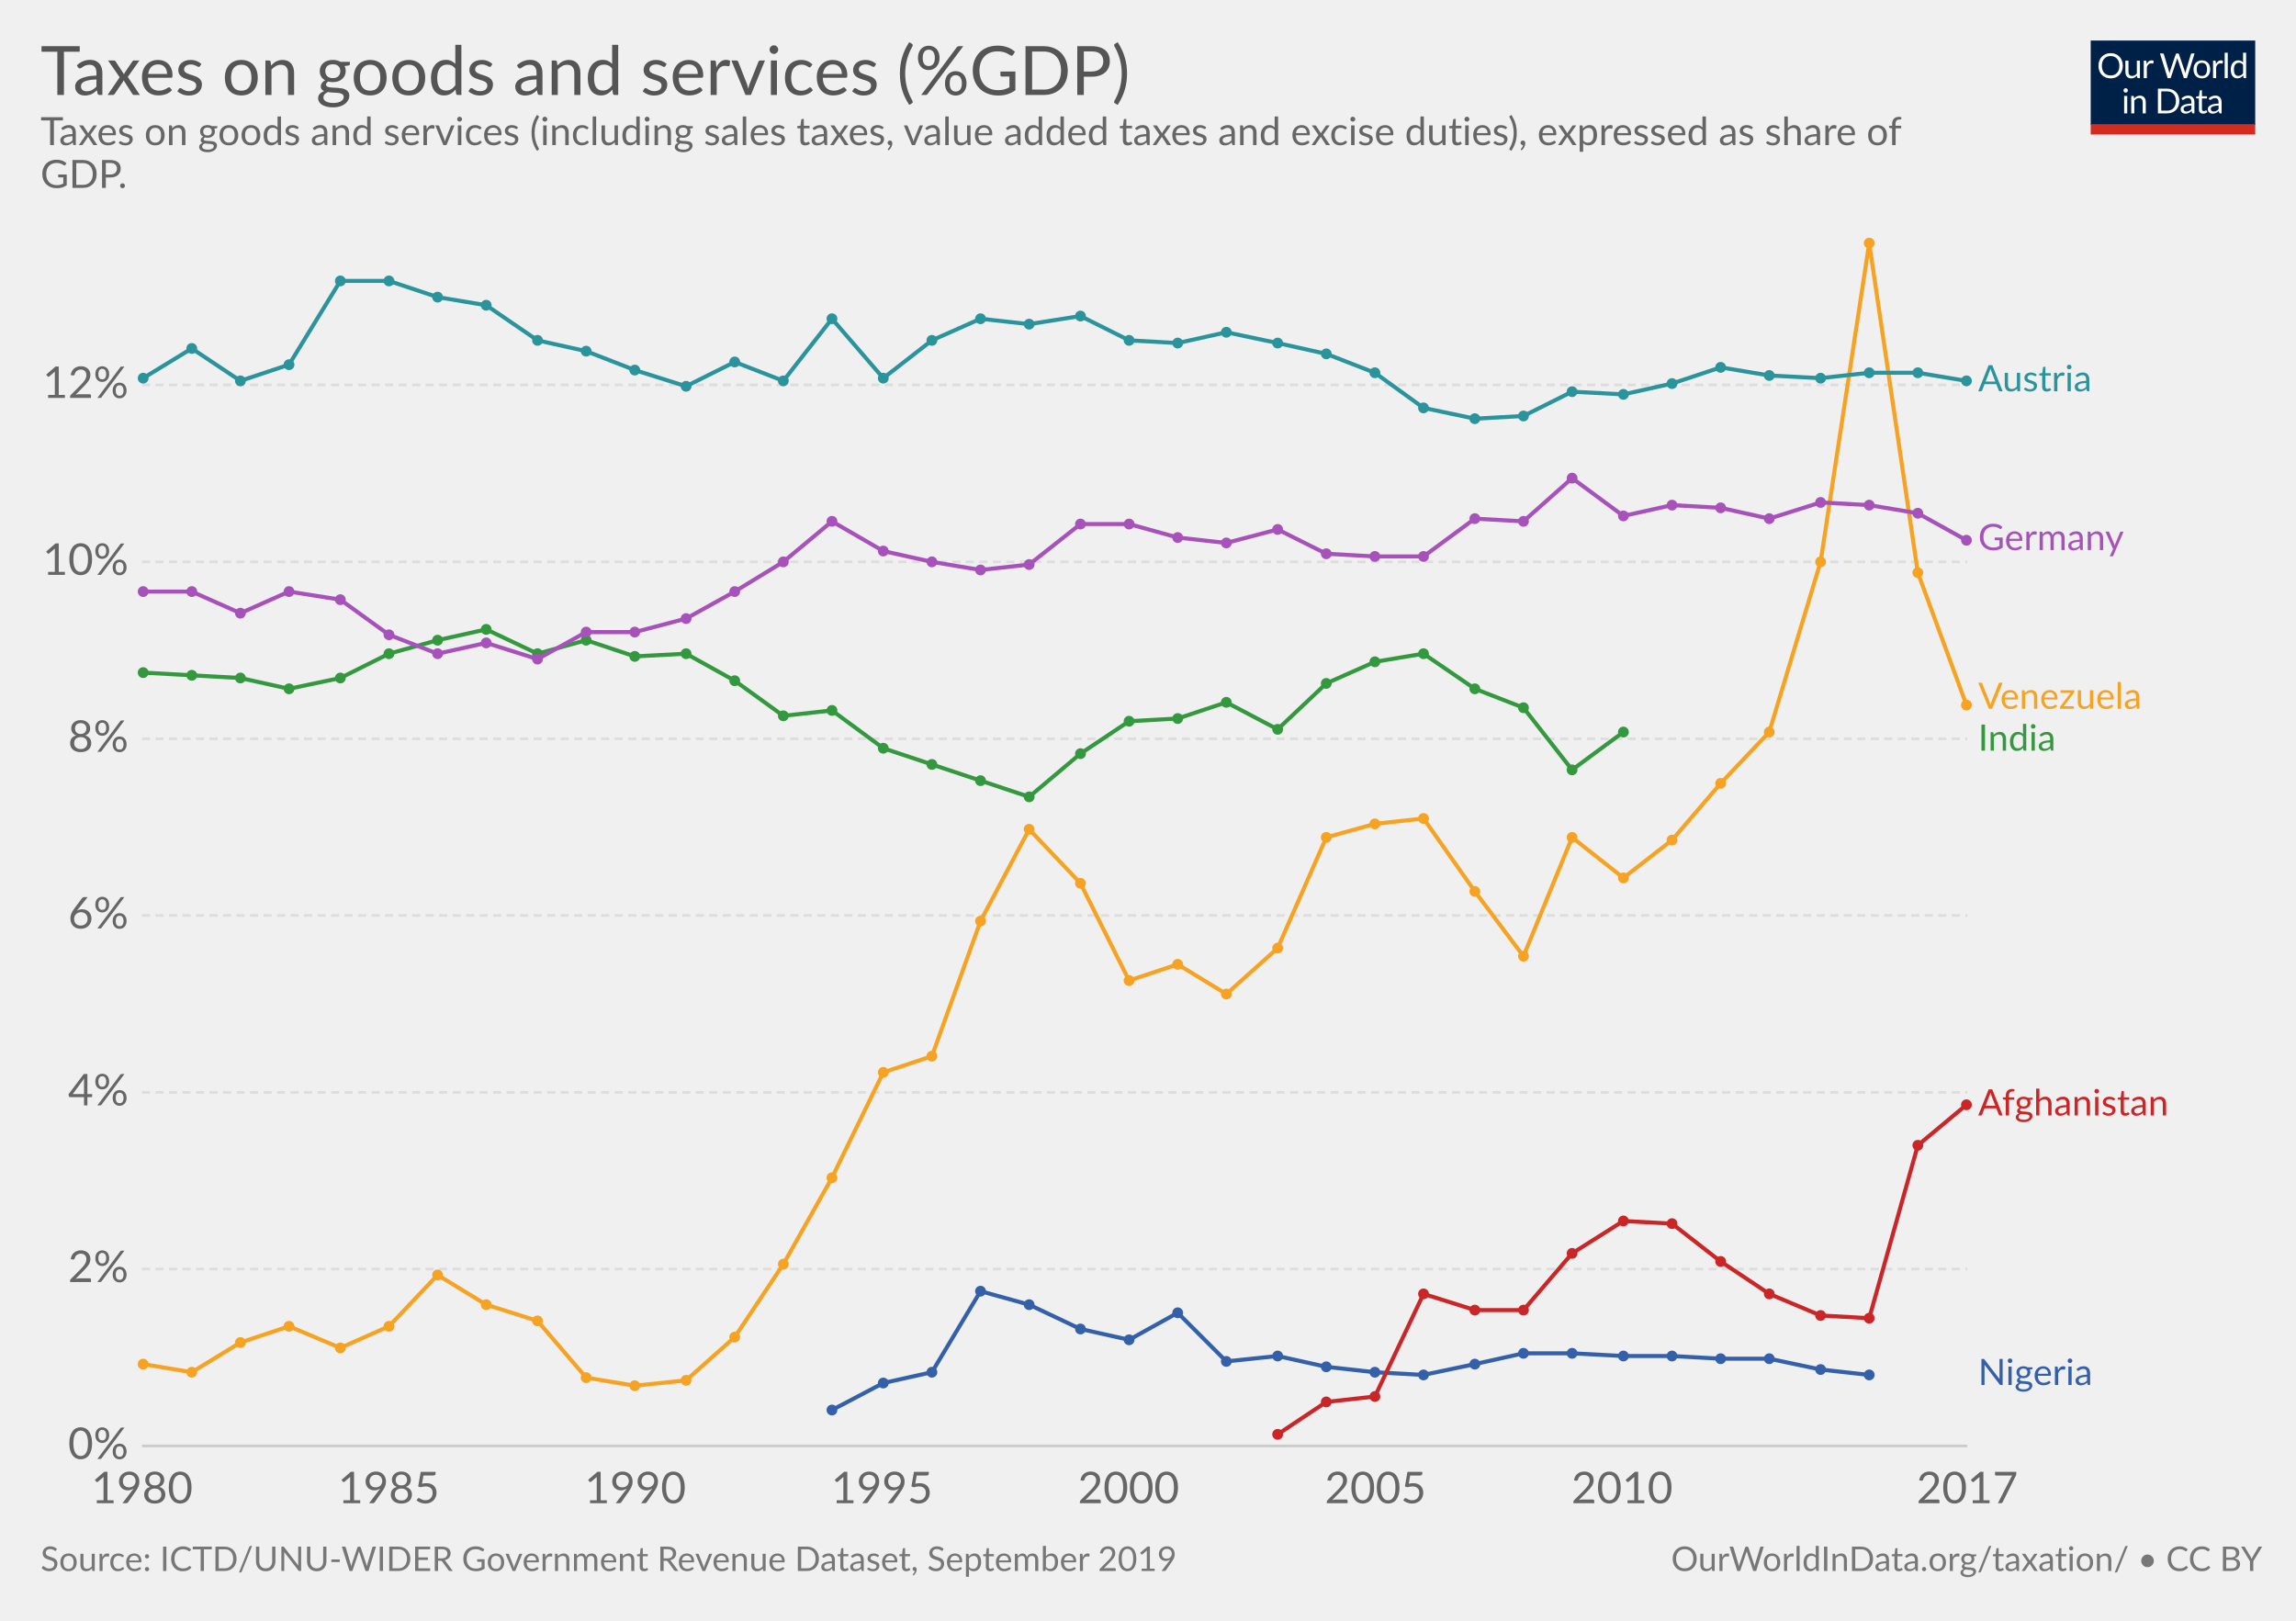
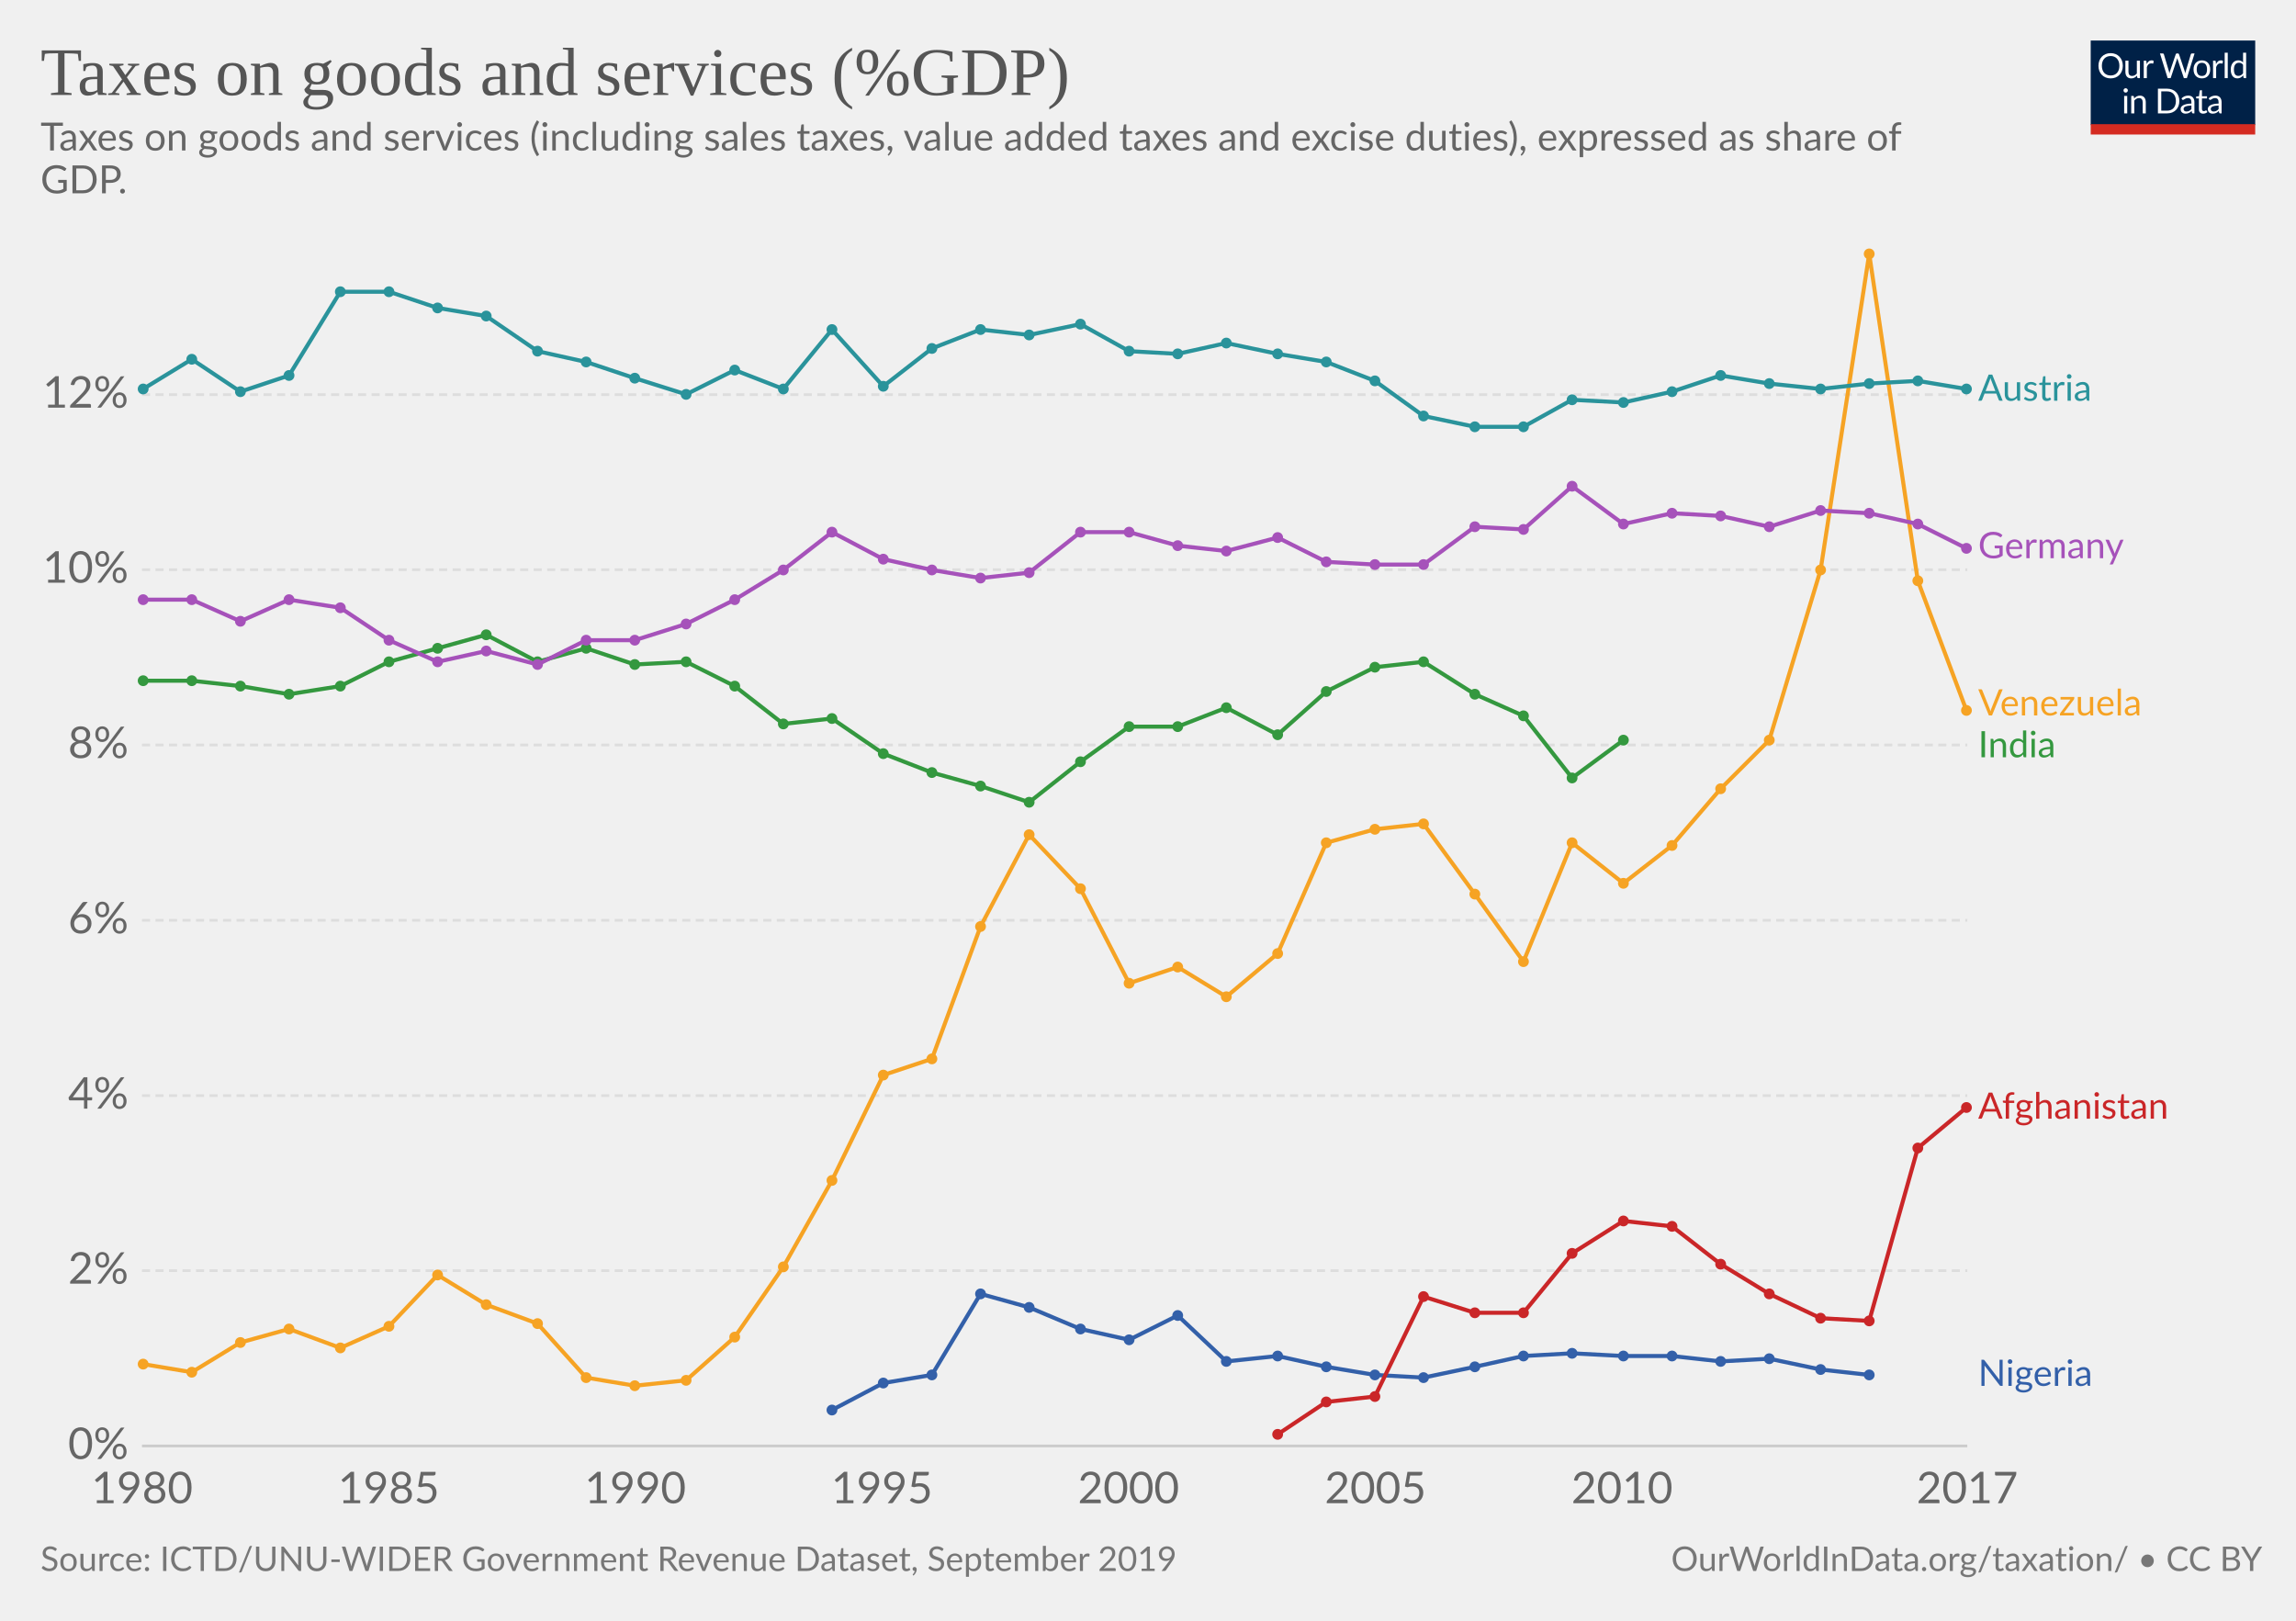
<svg xmlns="http://www.w3.org/2000/svg" version="1.1" style="font-family:Lato, 'Helvetica Neue', Helvetica, Arial, sans-serif;font-size:18px;background-color:white;text-rendering:optimizeLegibility;-webkit-font-smoothing:antialiased" width="850" height="600">
  <g class="HeaderView">
    <g transform="translate(774, 15) scale(0.29)">
      <svg width="210" height="120" viewBox="0 0 210 120" fill="none">
        <g clip-path="url(#clip0)">
          <path d="M0 0H210V107.89H0V0Z" fill="#002147" />
          <path d="M40.979 32.248C40.979 34.609 40.605 36.78 39.857 38.76C39.109 40.725 38.053 42.419 36.689 43.842C35.325 45.265 33.682 46.372 31.761 47.164C29.854 47.941 27.742 48.33 25.425 48.33C23.107 48.33 20.995 47.941 19.089 47.164C17.182 46.372 15.547 45.265 14.183 43.842C12.819 42.419 11.763 40.725 11.015 38.76C10.267 36.78 9.893 34.609 9.893 32.248C9.893 29.887 10.267 27.723 11.015 25.758C11.763 23.778 12.819 22.077 14.183 20.654C15.547 19.217 17.182 18.102 19.089 17.31C20.995 16.518 23.107 16.122 25.425 16.122C27.742 16.122 29.854 16.518 31.761 17.31C33.682 18.102 35.325 19.217 36.689 20.654C38.053 22.077 39.109 23.778 39.857 25.758C40.605 27.723 40.979 29.887 40.979 32.248ZM36.601 32.248C36.601 30.312 36.337 28.574 35.809 27.034C35.281 25.494 34.533 24.196 33.565 23.14C32.597 22.069 31.423 21.248 30.045 20.676C28.666 20.104 27.126 19.818 25.425 19.818C23.738 19.818 22.205 20.104 20.827 20.676C19.448 21.248 18.267 22.069 17.285 23.14C16.317 24.196 15.569 25.494 15.041 27.034C14.513 28.574 14.249 30.312 14.249 32.248C14.249 34.184 14.513 35.922 15.041 37.462C15.569 38.987 16.317 40.285 17.285 41.356C18.267 42.412 19.448 43.226 20.827 43.798C22.205 44.355 23.738 44.634 25.425 44.634C27.126 44.634 28.666 44.355 30.045 43.798C31.423 43.226 32.597 42.412 33.565 41.356C34.533 40.285 35.281 38.987 35.809 37.462C36.337 35.922 36.601 34.184 36.601 32.248ZM62.823 25.714V48H60.491C59.934 48 59.582 47.729 59.435 47.186L59.127 44.788C58.159 45.859 57.074 46.724 55.871 47.384C54.669 48.029 53.29 48.352 51.735 48.352C50.518 48.352 49.44 48.154 48.501 47.758C47.577 47.347 46.8 46.775 46.169 46.042C45.539 45.309 45.062 44.421 44.739 43.38C44.431 42.339 44.277 41.187 44.277 39.926V25.714H48.193V39.926C48.193 41.613 48.575 42.918 49.337 43.842C50.115 44.766 51.295 45.228 52.879 45.228C54.038 45.228 55.116 44.957 56.113 44.414C57.125 43.857 58.057 43.094 58.907 42.126V25.714H62.823ZM71.43 30.18C72.135 28.655 73 27.467 74.027 26.616C75.053 25.751 76.307 25.318 77.789 25.318C78.258 25.318 78.705 25.369 79.131 25.472C79.571 25.575 79.959 25.736 80.297 25.956L80.011 28.882C79.923 29.249 79.703 29.432 79.351 29.432C79.145 29.432 78.845 29.388 78.449 29.3C78.053 29.212 77.605 29.168 77.107 29.168C76.403 29.168 75.772 29.271 75.215 29.476C74.672 29.681 74.181 29.989 73.741 30.4C73.315 30.796 72.927 31.295 72.575 31.896C72.237 32.483 71.929 33.157 71.651 33.92V48H67.713V25.714H69.957C70.382 25.714 70.675 25.795 70.837 25.956C70.998 26.117 71.108 26.396 71.167 26.792L71.43 30.18ZM132.589 16.474L122.755 48H118.927L110.941 23.954C110.867 23.719 110.794 23.47 110.721 23.206C110.662 22.942 110.596 22.663 110.523 22.37C110.449 22.663 110.376 22.942 110.303 23.206C110.23 23.47 110.156 23.719 110.083 23.954L102.053 48H98.225L88.391 16.474H91.933C92.314 16.474 92.629 16.569 92.879 16.76C93.143 16.951 93.311 17.193 93.385 17.486L99.897 39.398C99.999 39.794 100.095 40.219 100.183 40.674C100.285 41.129 100.381 41.613 100.469 42.126C100.571 41.613 100.674 41.129 100.777 40.674C100.894 40.205 101.019 39.779 101.151 39.398L108.565 17.486C108.653 17.237 108.821 17.009 109.071 16.804C109.335 16.584 109.65 16.474 110.017 16.474H111.249C111.63 16.474 111.938 16.569 112.173 16.76C112.407 16.951 112.583 17.193 112.701 17.486L120.093 39.398C120.225 39.779 120.342 40.19 120.445 40.63C120.562 41.07 120.672 41.532 120.775 42.016C120.848 41.532 120.929 41.07 121.017 40.63C121.105 40.19 121.2 39.779 121.303 39.398L127.837 17.486C127.91 17.222 128.072 16.987 128.321 16.782C128.585 16.577 128.9 16.474 129.267 16.474H132.589ZM141.94 25.362C143.568 25.362 145.034 25.633 146.34 26.176C147.645 26.719 148.76 27.489 149.684 28.486C150.608 29.483 151.312 30.693 151.796 32.116C152.294 33.524 152.544 35.101 152.544 36.846C152.544 38.606 152.294 40.19 151.796 41.598C151.312 43.006 150.608 44.209 149.684 45.206C148.76 46.203 147.645 46.973 146.34 47.516C145.034 48.044 143.568 48.308 141.94 48.308C140.297 48.308 138.816 48.044 137.496 47.516C136.19 46.973 135.076 46.203 134.152 45.206C133.228 44.209 132.516 43.006 132.018 41.598C131.534 40.19 131.292 38.606 131.292 36.846C131.292 35.101 131.534 33.524 132.018 32.116C132.516 30.693 133.228 29.483 134.152 28.486C135.076 27.489 136.19 26.719 137.496 26.176C138.816 25.633 140.297 25.362 141.94 25.362ZM141.94 45.25C144.14 45.25 145.782 44.517 146.868 43.05C147.953 41.569 148.496 39.508 148.496 36.868C148.496 34.213 147.953 32.145 146.868 30.664C145.782 29.183 144.14 28.442 141.94 28.442C140.825 28.442 139.85 28.633 139.014 29.014C138.192 29.395 137.503 29.945 136.946 30.664C136.403 31.383 135.992 32.27 135.714 33.326C135.45 34.367 135.318 35.548 135.318 36.868C135.318 39.508 135.86 41.569 136.946 43.05C138.046 44.517 139.71 45.25 141.94 45.25ZM159.908 30.18C160.612 28.655 161.478 27.467 162.504 26.616C163.531 25.751 164.785 25.318 166.266 25.318C166.736 25.318 167.183 25.369 167.608 25.472C168.048 25.575 168.437 25.736 168.774 25.956L168.488 28.882C168.4 29.249 168.18 29.432 167.828 29.432C167.623 29.432 167.322 29.388 166.926 29.3C166.53 29.212 166.083 29.168 165.584 29.168C164.88 29.168 164.25 29.271 163.692 29.476C163.15 29.681 162.658 29.989 162.218 30.4C161.793 30.796 161.404 31.295 161.052 31.896C160.715 32.483 160.407 33.157 160.128 33.92V48H156.19V25.714H158.434C158.86 25.714 159.153 25.795 159.314 25.956C159.476 26.117 159.586 26.396 159.644 26.792L159.908 30.18ZM174.946 15.594V48H171.03V15.594H174.946ZM194.496 31.016C193.763 30.033 192.971 29.351 192.12 28.97C191.269 28.574 190.316 28.376 189.26 28.376C187.192 28.376 185.601 29.117 184.486 30.598C183.371 32.079 182.814 34.191 182.814 36.934C182.814 38.386 182.939 39.633 183.188 40.674C183.437 41.701 183.804 42.551 184.288 43.226C184.772 43.886 185.366 44.37 186.07 44.678C186.774 44.986 187.573 45.14 188.468 45.14C189.759 45.14 190.881 44.847 191.834 44.26C192.802 43.673 193.689 42.845 194.496 41.774V31.016ZM198.412 15.594V48H196.08C195.523 48 195.171 47.729 195.024 47.186L194.672 44.48C193.719 45.624 192.633 46.548 191.416 47.252C190.199 47.956 188.791 48.308 187.192 48.308C185.916 48.308 184.757 48.066 183.716 47.582C182.675 47.083 181.787 46.357 181.054 45.404C180.321 44.451 179.756 43.263 179.36 41.84C178.964 40.417 178.766 38.782 178.766 36.934C178.766 35.291 178.986 33.766 179.426 32.358C179.866 30.935 180.497 29.703 181.318 28.662C182.139 27.621 183.144 26.807 184.332 26.22C185.535 25.619 186.884 25.318 188.38 25.318C189.744 25.318 190.91 25.553 191.878 26.022C192.861 26.477 193.733 27.115 194.496 27.936V15.594H198.412ZM46.614 70.714V93H42.698V70.714H46.614ZM47.45 63.718C47.45 64.099 47.369 64.459 47.208 64.796C47.061 65.119 46.856 65.412 46.592 65.676C46.343 65.925 46.042 66.123 45.69 66.27C45.352 66.417 44.993 66.49 44.612 66.49C44.23 66.49 43.871 66.417 43.534 66.27C43.211 66.123 42.925 65.925 42.676 65.676C42.426 65.412 42.228 65.119 42.082 64.796C41.935 64.459 41.862 64.099 41.862 63.718C41.862 63.337 41.935 62.977 42.082 62.64C42.228 62.288 42.426 61.987 42.676 61.738C42.925 61.474 43.211 61.269 43.534 61.122C43.871 60.975 44.23 60.902 44.612 60.902C44.993 60.902 45.352 60.975 45.69 61.122C46.042 61.269 46.343 61.474 46.592 61.738C46.856 61.987 47.061 62.288 47.208 62.64C47.369 62.977 47.45 63.337 47.45 63.718ZM55.424 73.948C55.908 73.405 56.422 72.914 56.964 72.474C57.507 72.034 58.079 71.66 58.68 71.352C59.296 71.029 59.941 70.787 60.616 70.626C61.306 70.45 62.046 70.362 62.838 70.362C64.055 70.362 65.126 70.567 66.05 70.978C66.989 71.374 67.766 71.946 68.382 72.694C69.013 73.427 69.49 74.315 69.812 75.356C70.135 76.397 70.296 77.549 70.296 78.81V93H66.358V78.81C66.358 77.123 65.969 75.818 65.192 74.894C64.43 73.955 63.264 73.486 61.694 73.486C60.535 73.486 59.45 73.765 58.438 74.322C57.441 74.879 56.517 75.635 55.666 76.588V93H51.728V70.714H54.082C54.639 70.714 54.984 70.985 55.116 71.528L55.424 73.948ZM113.129 77.248C113.129 79.609 112.755 81.758 112.007 83.694C111.259 85.63 110.203 87.287 108.839 88.666C107.475 90.045 105.832 91.115 103.911 91.878C102.004 92.626 99.892 93 97.575 93H85.805V61.474H97.575C99.892 61.474 102.004 61.855 103.911 62.618C105.832 63.366 107.475 64.437 108.839 65.83C110.203 67.209 111.259 68.866 112.007 70.802C112.755 72.738 113.129 74.887 113.129 77.248ZM108.751 77.248C108.751 75.312 108.487 73.581 107.959 72.056C107.431 70.531 106.683 69.24 105.715 68.184C104.747 67.128 103.574 66.321 102.195 65.764C100.816 65.207 99.276 64.928 97.575 64.928H90.073V89.546H97.575C99.276 89.546 100.816 89.267 102.195 88.71C103.574 88.153 104.747 87.353 105.715 86.312C106.683 85.256 107.431 83.965 107.959 82.44C108.487 80.915 108.751 79.184 108.751 77.248ZM128.553 82.968C126.749 83.027 125.209 83.173 123.933 83.408C122.672 83.628 121.638 83.921 120.831 84.288C120.039 84.655 119.46 85.087 119.093 85.586C118.741 86.085 118.565 86.642 118.565 87.258C118.565 87.845 118.661 88.351 118.851 88.776C119.042 89.201 119.299 89.553 119.621 89.832C119.959 90.096 120.347 90.294 120.787 90.426C121.242 90.543 121.726 90.602 122.239 90.602C122.929 90.602 123.559 90.536 124.131 90.404C124.703 90.257 125.239 90.052 125.737 89.788C126.251 89.524 126.735 89.209 127.189 88.842C127.659 88.475 128.113 88.057 128.553 87.588V82.968ZM115.903 73.86C117.135 72.672 118.463 71.785 119.885 71.198C121.308 70.611 122.885 70.318 124.615 70.318C125.862 70.318 126.969 70.523 127.937 70.934C128.905 71.345 129.719 71.917 130.379 72.65C131.039 73.383 131.538 74.271 131.875 75.312C132.213 76.353 132.381 77.497 132.381 78.744V93H130.643C130.262 93 129.969 92.941 129.763 92.824C129.558 92.692 129.397 92.443 129.279 92.076L128.839 89.964C128.253 90.507 127.681 90.991 127.123 91.416C126.566 91.827 125.979 92.179 125.363 92.472C124.747 92.751 124.087 92.963 123.383 93.11C122.694 93.271 121.924 93.352 121.073 93.352C120.208 93.352 119.394 93.235 118.631 93C117.869 92.751 117.201 92.384 116.629 91.9C116.072 91.416 115.625 90.807 115.287 90.074C114.965 89.326 114.803 88.446 114.803 87.434C114.803 86.554 115.045 85.711 115.529 84.904C116.013 84.083 116.798 83.357 117.883 82.726C118.969 82.095 120.384 81.582 122.129 81.186C123.875 80.775 126.016 80.541 128.553 80.482V78.744C128.553 77.013 128.179 75.708 127.431 74.828C126.683 73.933 125.591 73.486 124.153 73.486C123.185 73.486 122.371 73.611 121.711 73.86C121.066 74.095 120.501 74.366 120.017 74.674C119.548 74.967 119.137 75.239 118.785 75.488C118.448 75.723 118.111 75.84 117.773 75.84C117.509 75.84 117.282 75.774 117.091 75.642C116.901 75.495 116.739 75.319 116.607 75.114L115.903 73.86ZM143.568 93.352C141.808 93.352 140.451 92.861 139.498 91.878C138.559 90.895 138.09 89.48 138.09 87.632V73.992H135.406C135.171 73.992 134.973 73.926 134.812 73.794C134.65 73.647 134.57 73.427 134.57 73.134V71.572L138.222 71.11L139.124 64.224C139.168 64.004 139.263 63.828 139.41 63.696C139.571 63.549 139.776 63.476 140.026 63.476H142.006V71.154H148.452V73.992H142.006V87.368C142.006 88.307 142.233 89.003 142.688 89.458C143.142 89.913 143.729 90.14 144.448 90.14C144.858 90.14 145.21 90.089 145.504 89.986C145.812 89.869 146.076 89.744 146.296 89.612C146.516 89.48 146.699 89.363 146.846 89.26C147.007 89.143 147.146 89.084 147.264 89.084C147.469 89.084 147.652 89.209 147.814 89.458L148.958 91.328C148.283 91.959 147.469 92.457 146.516 92.824C145.562 93.176 144.58 93.352 143.568 93.352ZM163.253 82.968C161.449 83.027 159.909 83.173 158.633 83.408C157.372 83.628 156.338 83.921 155.531 84.288C154.739 84.655 154.16 85.087 153.793 85.586C153.441 86.085 153.265 86.642 153.265 87.258C153.265 87.845 153.36 88.351 153.551 88.776C153.742 89.201 153.998 89.553 154.321 89.832C154.658 90.096 155.047 90.294 155.487 90.426C155.942 90.543 156.426 90.602 156.939 90.602C157.628 90.602 158.259 90.536 158.831 90.404C159.403 90.257 159.938 90.052 160.437 89.788C160.95 89.524 161.434 89.209 161.889 88.842C162.358 88.475 162.813 88.057 163.253 87.588V82.968ZM150.603 73.86C151.835 72.672 153.162 71.785 154.585 71.198C156.008 70.611 157.584 70.318 159.315 70.318C160.562 70.318 161.669 70.523 162.637 70.934C163.605 71.345 164.419 71.917 165.079 72.65C165.739 73.383 166.238 74.271 166.575 75.312C166.912 76.353 167.081 77.497 167.081 78.744V93H165.343C164.962 93 164.668 92.941 164.463 92.824C164.258 92.692 164.096 92.443 163.979 92.076L163.539 89.964C162.952 90.507 162.38 90.991 161.823 91.416C161.266 91.827 160.679 92.179 160.063 92.472C159.447 92.751 158.787 92.963 158.083 93.11C157.394 93.271 156.624 93.352 155.773 93.352C154.908 93.352 154.094 93.235 153.331 93C152.568 92.751 151.901 92.384 151.329 91.9C150.772 91.416 150.324 90.807 149.987 90.074C149.664 89.326 149.503 88.446 149.503 87.434C149.503 86.554 149.745 85.711 150.229 84.904C150.713 84.083 151.498 83.357 152.583 82.726C153.668 82.095 155.084 81.582 156.829 81.186C158.574 80.775 160.716 80.541 163.253 80.482V78.744C163.253 77.013 162.879 75.708 162.131 74.828C161.383 73.933 160.29 73.486 158.853 73.486C157.885 73.486 157.071 73.611 156.411 73.86C155.766 74.095 155.201 74.366 154.717 74.674C154.248 74.967 153.837 75.239 153.485 75.488C153.148 75.723 152.81 75.84 152.473 75.84C152.209 75.84 151.982 75.774 151.791 75.642C151.6 75.495 151.439 75.319 151.307 75.114L150.603 73.86Z" fill="white" />
          <rect y="106.789" width="210" height="13.211" fill="#D42B21" />
        </g>
        <defs>
          <clipPath id="clip0">
            <rect width="210" height="120" fill="white" />
          </clipPath>
        </defs>
      </svg>
    </g>
-     <a href="https://ourworldindata.org/grapher/taxes-on-goods-and-services-gdp" target="_blank">
+     <a href="https://ourworldindata.org/grapher/taxes-on-goods-and-services-gdp" style="font-family:&quot;Playfair Display&quot;, Georgia, &quot;Times New Roman&quot;, serif" target="_blank">
      <text font-size="25.20" x="15.0" y="35.2" fill="#555">
        <tspan x="15" y="35.16">Taxes on goods  and services (%GDP)</tspan>
      </text>
    </a>
-     <text font-size="14.40" x="15.0" y="53.7" fill="#666">
-       <tspan x="15" y="53.72">Taxes on goods  and services (including sales  taxes, value added taxes and excise duties), expressed as share of</tspan>
-       <tspan x="15" y="69.56">GDP.</tspan>
+     <text font-size="14.40" x="15.0" y="55.7" fill="#666">
+       <tspan x="15" y="55.72">Taxes on goods  and services (including sales  taxes, value added taxes and excise duties), expressed as share of</tspan>
+       <tspan x="15" y="71.56">GDP.</tspan>
    </text>
  </g>
  <g class="LineChart">
    <defs>
-       <clipPath id="boundsClip-18">
-         <rect x="42.562" y="0" width="830" height="932.8" />
+       <clipPath id="boundsClip-21">
+         <rect x="42.562" y="0" width="830" height="924.8" />
      </clipPath>
    </defs>
    <g class="AxisBoxView">
      <g class="HorizontalAxis">
        <text x="52.6" y="556.5" fill="#666" text-anchor="middle" font-size="16.2">1980</text>
        <text x="143.9" y="556.5" fill="#666" text-anchor="middle" font-size="16.2">1985</text>
        <text x="235.2" y="556.5" fill="#666" text-anchor="middle" font-size="16.2">1990</text>
        <text x="326.5" y="556.5" fill="#666" text-anchor="middle" font-size="16.2">1995</text>
        <text x="417.8" y="556.5" fill="#666" text-anchor="middle" font-size="16.2">2000</text>
        <text x="509.2" y="556.5" fill="#666" text-anchor="middle" font-size="16.2">2005</text>
        <text x="600.5" y="556.5" fill="#666" text-anchor="middle" font-size="16.2">2010</text>
        <text x="728.3" y="556.5" fill="#666" text-anchor="middle" font-size="16.2">2017</text>
      </g>
      <g class="VerticalAxis">
        <text x="47.56" y="535.3" fill="#666" dominant-baseline="middle" text-anchor="end" font-size="16.2">0%</text>
-         <text x="47.56" y="469.8" fill="#666" dominant-baseline="middle" text-anchor="end" font-size="16.2">2%</text>
-         <text x="47.56" y="404.4" fill="#666" dominant-baseline="middle" text-anchor="end" font-size="16.2">4%</text>
-         <text x="47.56" y="338.9" fill="#666" dominant-baseline="middle" text-anchor="end" font-size="16.2">6%</text>
-         <text x="47.56" y="273.5" fill="#666" dominant-baseline="middle" text-anchor="end" font-size="16.2">8%</text>
-         <text x="47.56" y="208" fill="#666" dominant-baseline="middle" text-anchor="end" font-size="16.2">10%</text>
-         <text x="47.56" y="142.5" fill="#666" dominant-baseline="middle" text-anchor="end" font-size="16.2">12%</text>
+         <text x="47.56" y="470.4" fill="#666" dominant-baseline="middle" text-anchor="end" font-size="16.2">2%</text>
+         <text x="47.56" y="405.6" fill="#666" dominant-baseline="middle" text-anchor="end" font-size="16.2">4%</text>
+         <text x="47.56" y="340.7" fill="#666" dominant-baseline="middle" text-anchor="end" font-size="16.2">6%</text>
+         <text x="47.56" y="275.8" fill="#666" dominant-baseline="middle" text-anchor="end" font-size="16.2">8%</text>
+         <text x="47.56" y="210.9" fill="#666" dominant-baseline="middle" text-anchor="end" font-size="16.2">10%</text>
+         <text x="47.56" y="146.1" fill="#666" dominant-baseline="middle" text-anchor="end" font-size="16.2">12%</text>
      </g>
      <g class="AxisGridLines">
        <line x1="52.56" y1="535.3" x2="728.32" y2="535.3" stroke="#ccc" />
-         <line x1="52.56" y1="469.8" x2="728.32" y2="469.8" stroke="#ddd" stroke-dasharray="3,2" />
-         <line x1="52.56" y1="404.4" x2="728.32" y2="404.4" stroke="#ddd" stroke-dasharray="3,2" />
-         <line x1="52.56" y1="338.9" x2="728.32" y2="338.9" stroke="#ddd" stroke-dasharray="3,2" />
-         <line x1="52.56" y1="273.5" x2="728.32" y2="273.5" stroke="#ddd" stroke-dasharray="3,2" />
-         <line x1="52.56" y1="208" x2="728.32" y2="208" stroke="#ddd" stroke-dasharray="3,2" />
-         <line x1="52.56" y1="142.5" x2="728.32" y2="142.5" stroke="#ddd" stroke-dasharray="3,2" />
+         <line x1="52.56" y1="470.4" x2="728.32" y2="470.4" stroke="#ddd" stroke-dasharray="3,2" />
+         <line x1="52.56" y1="405.6" x2="728.32" y2="405.6" stroke="#ddd" stroke-dasharray="3,2" />
+         <line x1="52.56" y1="340.7" x2="728.32" y2="340.7" stroke="#ddd" stroke-dasharray="3,2" />
+         <line x1="52.56" y1="275.8" x2="728.32" y2="275.8" stroke="#ddd" stroke-dasharray="3,2" />
+         <line x1="52.56" y1="210.9" x2="728.32" y2="210.9" stroke="#ddd" stroke-dasharray="3,2" />
+         <line x1="52.56" y1="146.1" x2="728.32" y2="146.1" stroke="#ddd" stroke-dasharray="3,2" />
      </g>
    </g>
-     <g clip-path="url(#boundsClip-18)">
+     <g clip-path="url(#boundsClip-21)">
      <g class="HeightedLegend" style="cursor:pointer">
        <g class="legendMark">
-           <rect x="728.315" y="134.05" width="77.12" height="13.5" fill="#fff" opacity="0" />
-           <text font-size="13.50" x="732.3" y="144.9" fill="#2a939b">
-             <tspan x="732.315" y="144.85">Austria</tspan>
-           </text>
-         </g>
-         <g class="legendMark">
-           <rect x="728.315" y="192.85" width="90.62" height="13.5" fill="#fff" opacity="0" />
-           <text font-size="13.50" x="732.3" y="203.7" fill="#a652ba">
-             <tspan x="732.315" y="203.65">Germany</tspan>
-           </text>
-         </g>
-         <g class="legendMark">
-           <rect x="728.315" y="251.6" width="99.125" height="13.5" fill="#fff" opacity="0" />
-           <text font-size="13.50" x="732.3" y="262.4" fill="#f6a324">
-             <tspan x="732.315" y="262.4">Venezuela</tspan>
-           </text>
-         </g>
-         <g class="legendMark">
-           <rect x="728.315" y="267.1" width="64.43" height="13.5" fill="#fff" opacity="0" />
-           <text font-size="13.50" x="732.3" y="277.9" fill="#34983f">
-             <tspan x="732.315" y="277.9">India</tspan>
-           </text>
-         </g>
-         <g class="legendMark">
-           <rect x="728.315" y="402.15" width="106.685" height="13.5" fill="#fff" opacity="0" />
-           <text font-size="13.50" x="732.3" y="412.9" fill="#ca2628">
-             <tspan x="732.315" y="412.95">Afghanistan</tspan>
-           </text>
-         </g>
-         <g class="legendMark">
-           <rect x="728.315" y="501.95" width="77.795" height="13.5" fill="#fff" opacity="0" />
-           <text font-size="13.50" x="732.3" y="512.8" fill="#3360a9">
-             <tspan x="732.315" y="512.75">Nigeria</tspan>
+           <rect x="728.315" y="137.55" width="77.12" height="13.5" fill="#fff" opacity="0" />
+           <text font-size="13.50" x="732.3" y="148.4" fill="#2a939b">
+             <tspan x="732.315" y="148.35">Austria</tspan>
+           </text>
+         </g>
+         <g class="legendMark">
+           <rect x="728.315" y="195.85" width="90.62" height="13.5" fill="#fff" opacity="0" />
+           <text font-size="13.50" x="732.3" y="206.7" fill="#a652ba">
+             <tspan x="732.315" y="206.65">Germany</tspan>
+           </text>
+         </g>
+         <g class="legendMark">
+           <rect x="728.315" y="254.05" width="99.125" height="13.5" fill="#fff" opacity="0" />
+           <text font-size="13.50" x="732.3" y="264.8" fill="#f6a324">
+             <tspan x="732.315" y="264.85">Venezuela</tspan>
+           </text>
+         </g>
+         <g class="legendMark">
+           <rect x="728.315" y="269.55" width="64.43" height="13.5" fill="#fff" opacity="0" />
+           <text font-size="13.50" x="732.3" y="280.3" fill="#34983f">
+             <tspan x="732.315" y="280.35">India</tspan>
+           </text>
+         </g>
+         <g class="legendMark">
+           <rect x="728.315" y="403.35" width="106.685" height="13.5" fill="#fff" opacity="0" />
+           <text font-size="13.50" x="732.3" y="414.2" fill="#ca2628">
+             <tspan x="732.315" y="414.15">Afghanistan</tspan>
+           </text>
+         </g>
+         <g class="legendMark">
+           <rect x="728.315" y="502.25" width="77.795" height="13.5" fill="#fff" opacity="0" />
+           <text font-size="13.50" x="732.3" y="513.0" fill="#3360a9">
+             <tspan x="732.315" y="513.05">Nigeria</tspan>
          </text>
        </g>
      </g>
      <g class="Lines">
-         <rect x="53" y="90" width="676" height="445" fill="rgba(255,255,255,0)" opacity="0" />
+         <rect x="53" y="94" width="676" height="441" fill="rgba(255,255,255,0)" opacity="0" />
        <g class="key-Venezuela_0">
-           <path stroke="#f6a324" stroke-linecap="round" d="M53 505L71 508L89 497L107 491L126 499L144 491L162 472L180 483L199 489L217 510L235 513L254 511L272 495L290 468L308 436L327 397L345 391L363 341L381 307L400 327L418 363L436 357L454 368L473 351L491 310L509 305L527 303L546 330L564 354L582 310L601 325L619 311L637 290L655 271L674 208L692 90L710 212L728 261" fill="none" stroke-width="1.5" />
+           <path stroke="#f6a324" stroke-linecap="round" d="M53 505L71 508L89 497L107 492L126 499L144 491L162 472L180 483L199 490L217 510L235 513L254 511L272 495L290 469L308 437L327 398L345 392L363 343L381 309L400 329L418 364L436 358L454 369L473 353L491 312L509 307L527 305L546 331L564 356L582 312L601 327L619 313L637 292L655 274L674 211L692 94L710 215L728 263" fill="none" stroke-width="1.5" />
          <g fill="#f6a324">
            <circle cx="53" cy="505" r="2" />
            <circle cx="71" cy="508" r="2" />
            <circle cx="89" cy="497" r="2" />
-             <circle cx="107" cy="491" r="2" />
+             <circle cx="107" cy="492" r="2" />
            <circle cx="126" cy="499" r="2" />
            <circle cx="144" cy="491" r="2" />
            <circle cx="162" cy="472" r="2" />
            <circle cx="180" cy="483" r="2" />
-             <circle cx="199" cy="489" r="2" />
+             <circle cx="199" cy="490" r="2" />
            <circle cx="217" cy="510" r="2" />
            <circle cx="235" cy="513" r="2" />
            <circle cx="254" cy="511" r="2" />
            <circle cx="272" cy="495" r="2" />
-             <circle cx="290" cy="468" r="2" />
-             <circle cx="308" cy="436" r="2" />
-             <circle cx="327" cy="397" r="2" />
-             <circle cx="345" cy="391" r="2" />
-             <circle cx="363" cy="341" r="2" />
-             <circle cx="381" cy="307" r="2" />
-             <circle cx="400" cy="327" r="2" />
-             <circle cx="418" cy="363" r="2" />
-             <circle cx="436" cy="357" r="2" />
-             <circle cx="454" cy="368" r="2" />
-             <circle cx="473" cy="351" r="2" />
-             <circle cx="491" cy="310" r="2" />
-             <circle cx="509" cy="305" r="2" />
-             <circle cx="527" cy="303" r="2" />
-             <circle cx="546" cy="330" r="2" />
-             <circle cx="564" cy="354" r="2" />
-             <circle cx="582" cy="310" r="2" />
-             <circle cx="601" cy="325" r="2" />
-             <circle cx="619" cy="311" r="2" />
-             <circle cx="637" cy="290" r="2" />
-             <circle cx="655" cy="271" r="2" />
-             <circle cx="674" cy="208" r="2" />
-             <circle cx="692" cy="90" r="2" />
-             <circle cx="710" cy="212" r="2" />
-             <circle cx="728" cy="261" r="2" />
+             <circle cx="290" cy="469" r="2" />
+             <circle cx="308" cy="437" r="2" />
+             <circle cx="327" cy="398" r="2" />
+             <circle cx="345" cy="392" r="2" />
+             <circle cx="363" cy="343" r="2" />
+             <circle cx="381" cy="309" r="2" />
+             <circle cx="400" cy="329" r="2" />
+             <circle cx="418" cy="364" r="2" />
+             <circle cx="436" cy="358" r="2" />
+             <circle cx="454" cy="369" r="2" />
+             <circle cx="473" cy="353" r="2" />
+             <circle cx="491" cy="312" r="2" />
+             <circle cx="509" cy="307" r="2" />
+             <circle cx="527" cy="305" r="2" />
+             <circle cx="546" cy="331" r="2" />
+             <circle cx="564" cy="356" r="2" />
+             <circle cx="582" cy="312" r="2" />
+             <circle cx="601" cy="327" r="2" />
+             <circle cx="619" cy="313" r="2" />
+             <circle cx="637" cy="292" r="2" />
+             <circle cx="655" cy="274" r="2" />
+             <circle cx="674" cy="211" r="2" />
+             <circle cx="692" cy="94" r="2" />
+             <circle cx="710" cy="215" r="2" />
+             <circle cx="728" cy="263" r="2" />
          </g>
        </g>
        <g class="key-India_0">
-           <path stroke="#34983f" stroke-linecap="round" d="M53 249L71 250L89 251L107 255L126 251L144 242L162 237L180 233L199 242L217 237L235 243L254 242L272 252L290 265L308 263L327 277L345 283L363 289L381 295L400 279L418 267L436 266L454 260L473 270L491 253L509 245L527 242L546 255L564 262L582 285L601 271" fill="none" stroke-width="1.5" />
+           <path stroke="#34983f" stroke-linecap="round" d="M53 252L71 252L89 254L107 257L126 254L144 245L162 240L180 235L199 245L217 240L235 246L254 245L272 254L290 268L308 266L327 279L345 286L363 291L381 297L400 282L418 269L436 269L454 262L473 272L491 256L509 247L527 245L546 257L564 265L582 288L601 274" fill="none" stroke-width="1.5" />
          <g fill="#34983f">
-             <circle cx="53" cy="249" r="2" />
-             <circle cx="71" cy="250" r="2" />
-             <circle cx="89" cy="251" r="2" />
-             <circle cx="107" cy="255" r="2" />
-             <circle cx="126" cy="251" r="2" />
-             <circle cx="144" cy="242" r="2" />
-             <circle cx="162" cy="237" r="2" />
-             <circle cx="180" cy="233" r="2" />
-             <circle cx="199" cy="242" r="2" />
-             <circle cx="217" cy="237" r="2" />
-             <circle cx="235" cy="243" r="2" />
-             <circle cx="254" cy="242" r="2" />
-             <circle cx="272" cy="252" r="2" />
-             <circle cx="290" cy="265" r="2" />
-             <circle cx="308" cy="263" r="2" />
-             <circle cx="327" cy="277" r="2" />
-             <circle cx="345" cy="283" r="2" />
-             <circle cx="363" cy="289" r="2" />
-             <circle cx="381" cy="295" r="2" />
-             <circle cx="400" cy="279" r="2" />
-             <circle cx="418" cy="267" r="2" />
-             <circle cx="436" cy="266" r="2" />
-             <circle cx="454" cy="260" r="2" />
-             <circle cx="473" cy="270" r="2" />
-             <circle cx="491" cy="253" r="2" />
-             <circle cx="509" cy="245" r="2" />
-             <circle cx="527" cy="242" r="2" />
-             <circle cx="546" cy="255" r="2" />
-             <circle cx="564" cy="262" r="2" />
-             <circle cx="582" cy="285" r="2" />
-             <circle cx="601" cy="271" r="2" />
+             <circle cx="53" cy="252" r="2" />
+             <circle cx="71" cy="252" r="2" />
+             <circle cx="89" cy="254" r="2" />
+             <circle cx="107" cy="257" r="2" />
+             <circle cx="126" cy="254" r="2" />
+             <circle cx="144" cy="245" r="2" />
+             <circle cx="162" cy="240" r="2" />
+             <circle cx="180" cy="235" r="2" />
+             <circle cx="199" cy="245" r="2" />
+             <circle cx="217" cy="240" r="2" />
+             <circle cx="235" cy="246" r="2" />
+             <circle cx="254" cy="245" r="2" />
+             <circle cx="272" cy="254" r="2" />
+             <circle cx="290" cy="268" r="2" />
+             <circle cx="308" cy="266" r="2" />
+             <circle cx="327" cy="279" r="2" />
+             <circle cx="345" cy="286" r="2" />
+             <circle cx="363" cy="291" r="2" />
+             <circle cx="381" cy="297" r="2" />
+             <circle cx="400" cy="282" r="2" />
+             <circle cx="418" cy="269" r="2" />
+             <circle cx="436" cy="269" r="2" />
+             <circle cx="454" cy="262" r="2" />
+             <circle cx="473" cy="272" r="2" />
+             <circle cx="491" cy="256" r="2" />
+             <circle cx="509" cy="247" r="2" />
+             <circle cx="527" cy="245" r="2" />
+             <circle cx="546" cy="257" r="2" />
+             <circle cx="564" cy="265" r="2" />
+             <circle cx="582" cy="288" r="2" />
+             <circle cx="601" cy="274" r="2" />
          </g>
        </g>
        <g class="key-Nigeria_0">
-           <path stroke="#3360a9" stroke-linecap="round" d="M308 522L327 512L345 508L363 478L381 483L400 492L418 496L436 486L454 504L473 502L491 506L509 508L527 509L546 505L564 501L582 501L601 502L619 502L637 503L655 503L674 507L692 509" fill="none" stroke-width="1.5" />
+           <path stroke="#3360a9" stroke-linecap="round" d="M308 522L327 512L345 509L363 479L381 484L400 492L418 496L436 487L454 504L473 502L491 506L509 509L527 510L546 506L564 502L582 501L601 502L619 502L637 504L655 503L674 507L692 509" fill="none" stroke-width="1.5" />
          <g fill="#3360a9">
            <circle cx="308" cy="522" r="2" />
            <circle cx="327" cy="512" r="2" />
-             <circle cx="345" cy="508" r="2" />
-             <circle cx="363" cy="478" r="2" />
-             <circle cx="381" cy="483" r="2" />
+             <circle cx="345" cy="509" r="2" />
+             <circle cx="363" cy="479" r="2" />
+             <circle cx="381" cy="484" r="2" />
            <circle cx="400" cy="492" r="2" />
            <circle cx="418" cy="496" r="2" />
-             <circle cx="436" cy="486" r="2" />
+             <circle cx="436" cy="487" r="2" />
            <circle cx="454" cy="504" r="2" />
            <circle cx="473" cy="502" r="2" />
            <circle cx="491" cy="506" r="2" />
-             <circle cx="509" cy="508" r="2" />
-             <circle cx="527" cy="509" r="2" />
-             <circle cx="546" cy="505" r="2" />
-             <circle cx="564" cy="501" r="2" />
+             <circle cx="509" cy="509" r="2" />
+             <circle cx="527" cy="510" r="2" />
+             <circle cx="546" cy="506" r="2" />
+             <circle cx="564" cy="502" r="2" />
            <circle cx="582" cy="501" r="2" />
            <circle cx="601" cy="502" r="2" />
            <circle cx="619" cy="502" r="2" />
-             <circle cx="637" cy="503" r="2" />
+             <circle cx="637" cy="504" r="2" />
            <circle cx="655" cy="503" r="2" />
            <circle cx="674" cy="507" r="2" />
            <circle cx="692" cy="509" r="2" />
          </g>
        </g>
        <g class="key-Austria_0">
-           <path stroke="#2a939b" stroke-linecap="round" d="M53 140L71 129L89 141L107 135L126 104L144 104L162 110L180 113L199 126L217 130L235 137L254 143L272 134L290 141L308 118L327 140L345 126L363 118L381 120L400 117L418 126L436 127L454 123L473 127L491 131L509 138L527 151L546 155L564 154L582 145L601 146L619 142L637 136L655 139L674 140L692 138L710 138L728 141" fill="none" stroke-width="1.5" />
+           <path stroke="#2a939b" stroke-linecap="round" d="M53 144L71 133L89 145L107 139L126 108L144 108L162 114L180 117L199 130L217 134L235 140L254 146L272 137L290 144L308 122L327 143L345 129L363 122L381 124L400 120L418 130L436 131L454 127L473 131L491 134L509 141L527 154L546 158L564 158L582 148L601 149L619 145L637 139L655 142L674 144L692 142L710 141L728 144" fill="none" stroke-width="1.5" />
          <g fill="#2a939b">
-             <circle cx="53" cy="140" r="2" />
-             <circle cx="71" cy="129" r="2" />
-             <circle cx="89" cy="141" r="2" />
-             <circle cx="107" cy="135" r="2" />
-             <circle cx="126" cy="104" r="2" />
-             <circle cx="144" cy="104" r="2" />
-             <circle cx="162" cy="110" r="2" />
-             <circle cx="180" cy="113" r="2" />
-             <circle cx="199" cy="126" r="2" />
-             <circle cx="217" cy="130" r="2" />
-             <circle cx="235" cy="137" r="2" />
-             <circle cx="254" cy="143" r="2" />
-             <circle cx="272" cy="134" r="2" />
-             <circle cx="290" cy="141" r="2" />
-             <circle cx="308" cy="118" r="2" />
-             <circle cx="327" cy="140" r="2" />
-             <circle cx="345" cy="126" r="2" />
-             <circle cx="363" cy="118" r="2" />
-             <circle cx="381" cy="120" r="2" />
-             <circle cx="400" cy="117" r="2" />
-             <circle cx="418" cy="126" r="2" />
-             <circle cx="436" cy="127" r="2" />
-             <circle cx="454" cy="123" r="2" />
-             <circle cx="473" cy="127" r="2" />
-             <circle cx="491" cy="131" r="2" />
-             <circle cx="509" cy="138" r="2" />
-             <circle cx="527" cy="151" r="2" />
-             <circle cx="546" cy="155" r="2" />
-             <circle cx="564" cy="154" r="2" />
-             <circle cx="582" cy="145" r="2" />
-             <circle cx="601" cy="146" r="2" />
-             <circle cx="619" cy="142" r="2" />
-             <circle cx="637" cy="136" r="2" />
-             <circle cx="655" cy="139" r="2" />
-             <circle cx="674" cy="140" r="2" />
-             <circle cx="692" cy="138" r="2" />
-             <circle cx="710" cy="138" r="2" />
-             <circle cx="728" cy="141" r="2" />
+             <circle cx="53" cy="144" r="2" />
+             <circle cx="71" cy="133" r="2" />
+             <circle cx="89" cy="145" r="2" />
+             <circle cx="107" cy="139" r="2" />
+             <circle cx="126" cy="108" r="2" />
+             <circle cx="144" cy="108" r="2" />
+             <circle cx="162" cy="114" r="2" />
+             <circle cx="180" cy="117" r="2" />
+             <circle cx="199" cy="130" r="2" />
+             <circle cx="217" cy="134" r="2" />
+             <circle cx="235" cy="140" r="2" />
+             <circle cx="254" cy="146" r="2" />
+             <circle cx="272" cy="137" r="2" />
+             <circle cx="290" cy="144" r="2" />
+             <circle cx="308" cy="122" r="2" />
+             <circle cx="327" cy="143" r="2" />
+             <circle cx="345" cy="129" r="2" />
+             <circle cx="363" cy="122" r="2" />
+             <circle cx="381" cy="124" r="2" />
+             <circle cx="400" cy="120" r="2" />
+             <circle cx="418" cy="130" r="2" />
+             <circle cx="436" cy="131" r="2" />
+             <circle cx="454" cy="127" r="2" />
+             <circle cx="473" cy="131" r="2" />
+             <circle cx="491" cy="134" r="2" />
+             <circle cx="509" cy="141" r="2" />
+             <circle cx="527" cy="154" r="2" />
+             <circle cx="546" cy="158" r="2" />
+             <circle cx="564" cy="158" r="2" />
+             <circle cx="582" cy="148" r="2" />
+             <circle cx="601" cy="149" r="2" />
+             <circle cx="619" cy="145" r="2" />
+             <circle cx="637" cy="139" r="2" />
+             <circle cx="655" cy="142" r="2" />
+             <circle cx="674" cy="144" r="2" />
+             <circle cx="692" cy="142" r="2" />
+             <circle cx="710" cy="141" r="2" />
+             <circle cx="728" cy="144" r="2" />
          </g>
        </g>
        <g class="key-Afghanistan_0">
-           <path stroke="#ca2628" stroke-linecap="round" d="M473 531L491 519L509 517L527 479L546 485L564 485L582 464L601 452L619 453L637 467L655 479L674 487L692 488L710 424L728 409" fill="none" stroke-width="1.5" />
+           <path stroke="#ca2628" stroke-linecap="round" d="M473 531L491 519L509 517L527 480L546 486L564 486L582 464L601 452L619 454L637 468L655 479L674 488L692 489L710 425L728 410" fill="none" stroke-width="1.5" />
          <g fill="#ca2628">
            <circle cx="473" cy="531" r="2" />
            <circle cx="491" cy="519" r="2" />
            <circle cx="509" cy="517" r="2" />
-             <circle cx="527" cy="479" r="2" />
-             <circle cx="546" cy="485" r="2" />
-             <circle cx="564" cy="485" r="2" />
+             <circle cx="527" cy="480" r="2" />
+             <circle cx="546" cy="486" r="2" />
+             <circle cx="564" cy="486" r="2" />
            <circle cx="582" cy="464" r="2" />
            <circle cx="601" cy="452" r="2" />
-             <circle cx="619" cy="453" r="2" />
-             <circle cx="637" cy="467" r="2" />
+             <circle cx="619" cy="454" r="2" />
+             <circle cx="637" cy="468" r="2" />
            <circle cx="655" cy="479" r="2" />
-             <circle cx="674" cy="487" r="2" />
-             <circle cx="692" cy="488" r="2" />
-             <circle cx="710" cy="424" r="2" />
-             <circle cx="728" cy="409" r="2" />
+             <circle cx="674" cy="488" r="2" />
+             <circle cx="692" cy="489" r="2" />
+             <circle cx="710" cy="425" r="2" />
+             <circle cx="728" cy="410" r="2" />
          </g>
        </g>
        <g class="key-Germany_0">
-           <path stroke="#a652ba" stroke-linecap="round" d="M53 219L71 219L89 227L107 219L126 222L144 235L162 242L180 238L199 244L217 234L235 234L254 229L272 219L290 208L308 193L327 204L345 208L363 211L381 209L400 194L418 194L436 199L454 201L473 196L491 205L509 206L527 206L546 192L564 193L582 177L601 191L619 187L637 188L655 192L674 186L692 187L710 190L728 200" fill="none" stroke-width="1.5" />
+           <path stroke="#a652ba" stroke-linecap="round" d="M53 222L71 222L89 230L107 222L126 225L144 237L162 245L180 241L199 246L217 237L235 237L254 231L272 222L290 211L308 197L327 207L345 211L363 214L381 212L400 197L418 197L436 202L454 204L473 199L491 208L509 209L527 209L546 195L564 196L582 180L601 194L619 190L637 191L655 195L674 189L692 190L710 194L728 203" fill="none" stroke-width="1.5" />
          <g fill="#a652ba">
-             <circle cx="53" cy="219" r="2" />
-             <circle cx="71" cy="219" r="2" />
-             <circle cx="89" cy="227" r="2" />
-             <circle cx="107" cy="219" r="2" />
-             <circle cx="126" cy="222" r="2" />
-             <circle cx="144" cy="235" r="2" />
-             <circle cx="162" cy="242" r="2" />
-             <circle cx="180" cy="238" r="2" />
-             <circle cx="199" cy="244" r="2" />
-             <circle cx="217" cy="234" r="2" />
-             <circle cx="235" cy="234" r="2" />
-             <circle cx="254" cy="229" r="2" />
-             <circle cx="272" cy="219" r="2" />
-             <circle cx="290" cy="208" r="2" />
-             <circle cx="308" cy="193" r="2" />
-             <circle cx="327" cy="204" r="2" />
-             <circle cx="345" cy="208" r="2" />
-             <circle cx="363" cy="211" r="2" />
-             <circle cx="381" cy="209" r="2" />
-             <circle cx="400" cy="194" r="2" />
-             <circle cx="418" cy="194" r="2" />
-             <circle cx="436" cy="199" r="2" />
-             <circle cx="454" cy="201" r="2" />
-             <circle cx="473" cy="196" r="2" />
-             <circle cx="491" cy="205" r="2" />
-             <circle cx="509" cy="206" r="2" />
-             <circle cx="527" cy="206" r="2" />
-             <circle cx="546" cy="192" r="2" />
-             <circle cx="564" cy="193" r="2" />
-             <circle cx="582" cy="177" r="2" />
-             <circle cx="601" cy="191" r="2" />
-             <circle cx="619" cy="187" r="2" />
-             <circle cx="637" cy="188" r="2" />
-             <circle cx="655" cy="192" r="2" />
-             <circle cx="674" cy="186" r="2" />
-             <circle cx="692" cy="187" r="2" />
-             <circle cx="710" cy="190" r="2" />
-             <circle cx="728" cy="200" r="2" />
+             <circle cx="53" cy="222" r="2" />
+             <circle cx="71" cy="222" r="2" />
+             <circle cx="89" cy="230" r="2" />
+             <circle cx="107" cy="222" r="2" />
+             <circle cx="126" cy="225" r="2" />
+             <circle cx="144" cy="237" r="2" />
+             <circle cx="162" cy="245" r="2" />
+             <circle cx="180" cy="241" r="2" />
+             <circle cx="199" cy="246" r="2" />
+             <circle cx="217" cy="237" r="2" />
+             <circle cx="235" cy="237" r="2" />
+             <circle cx="254" cy="231" r="2" />
+             <circle cx="272" cy="222" r="2" />
+             <circle cx="290" cy="211" r="2" />
+             <circle cx="308" cy="197" r="2" />
+             <circle cx="327" cy="207" r="2" />
+             <circle cx="345" cy="211" r="2" />
+             <circle cx="363" cy="214" r="2" />
+             <circle cx="381" cy="212" r="2" />
+             <circle cx="400" cy="197" r="2" />
+             <circle cx="418" cy="197" r="2" />
+             <circle cx="436" cy="202" r="2" />
+             <circle cx="454" cy="204" r="2" />
+             <circle cx="473" cy="199" r="2" />
+             <circle cx="491" cy="208" r="2" />
+             <circle cx="509" cy="209" r="2" />
+             <circle cx="527" cy="209" r="2" />
+             <circle cx="546" cy="195" r="2" />
+             <circle cx="564" cy="196" r="2" />
+             <circle cx="582" cy="180" r="2" />
+             <circle cx="601" cy="194" r="2" />
+             <circle cx="619" cy="190" r="2" />
+             <circle cx="637" cy="191" r="2" />
+             <circle cx="655" cy="195" r="2" />
+             <circle cx="674" cy="189" r="2" />
+             <circle cx="692" cy="190" r="2" />
+             <circle cx="710" cy="194" r="2" />
+             <circle cx="728" cy="203" r="2" />
          </g>
        </g>
      </g>
    </g>
  </g>
  <g class="SourcesFooter" style="fill:#777">
    <g class="clickable" style="fill:#777">
      <text font-size="12.60" x="15.0" y="581.6">
        <tspan x="15" y="581.58">Source: ICTD/UNU-WIDER Government Revenue Dataset, September 2019</tspan>
      </text>
    </g>
    <text font-size="12.60" x="618.7" y="581.6">
      <tspan x="618.658" y="581.58">
        <a target="_blank" style="fill: #777;" href="https://ourworldindata.org/taxation/">OurWorldInData.org/taxation/</a> • <a style="fill: #777;" class="cclogo" href="http://creativecommons.org/licenses/by/4.0/deed.en_US" target="_blank">CC BY</a>
      </tspan>
    </text>
  </g>
</svg>
